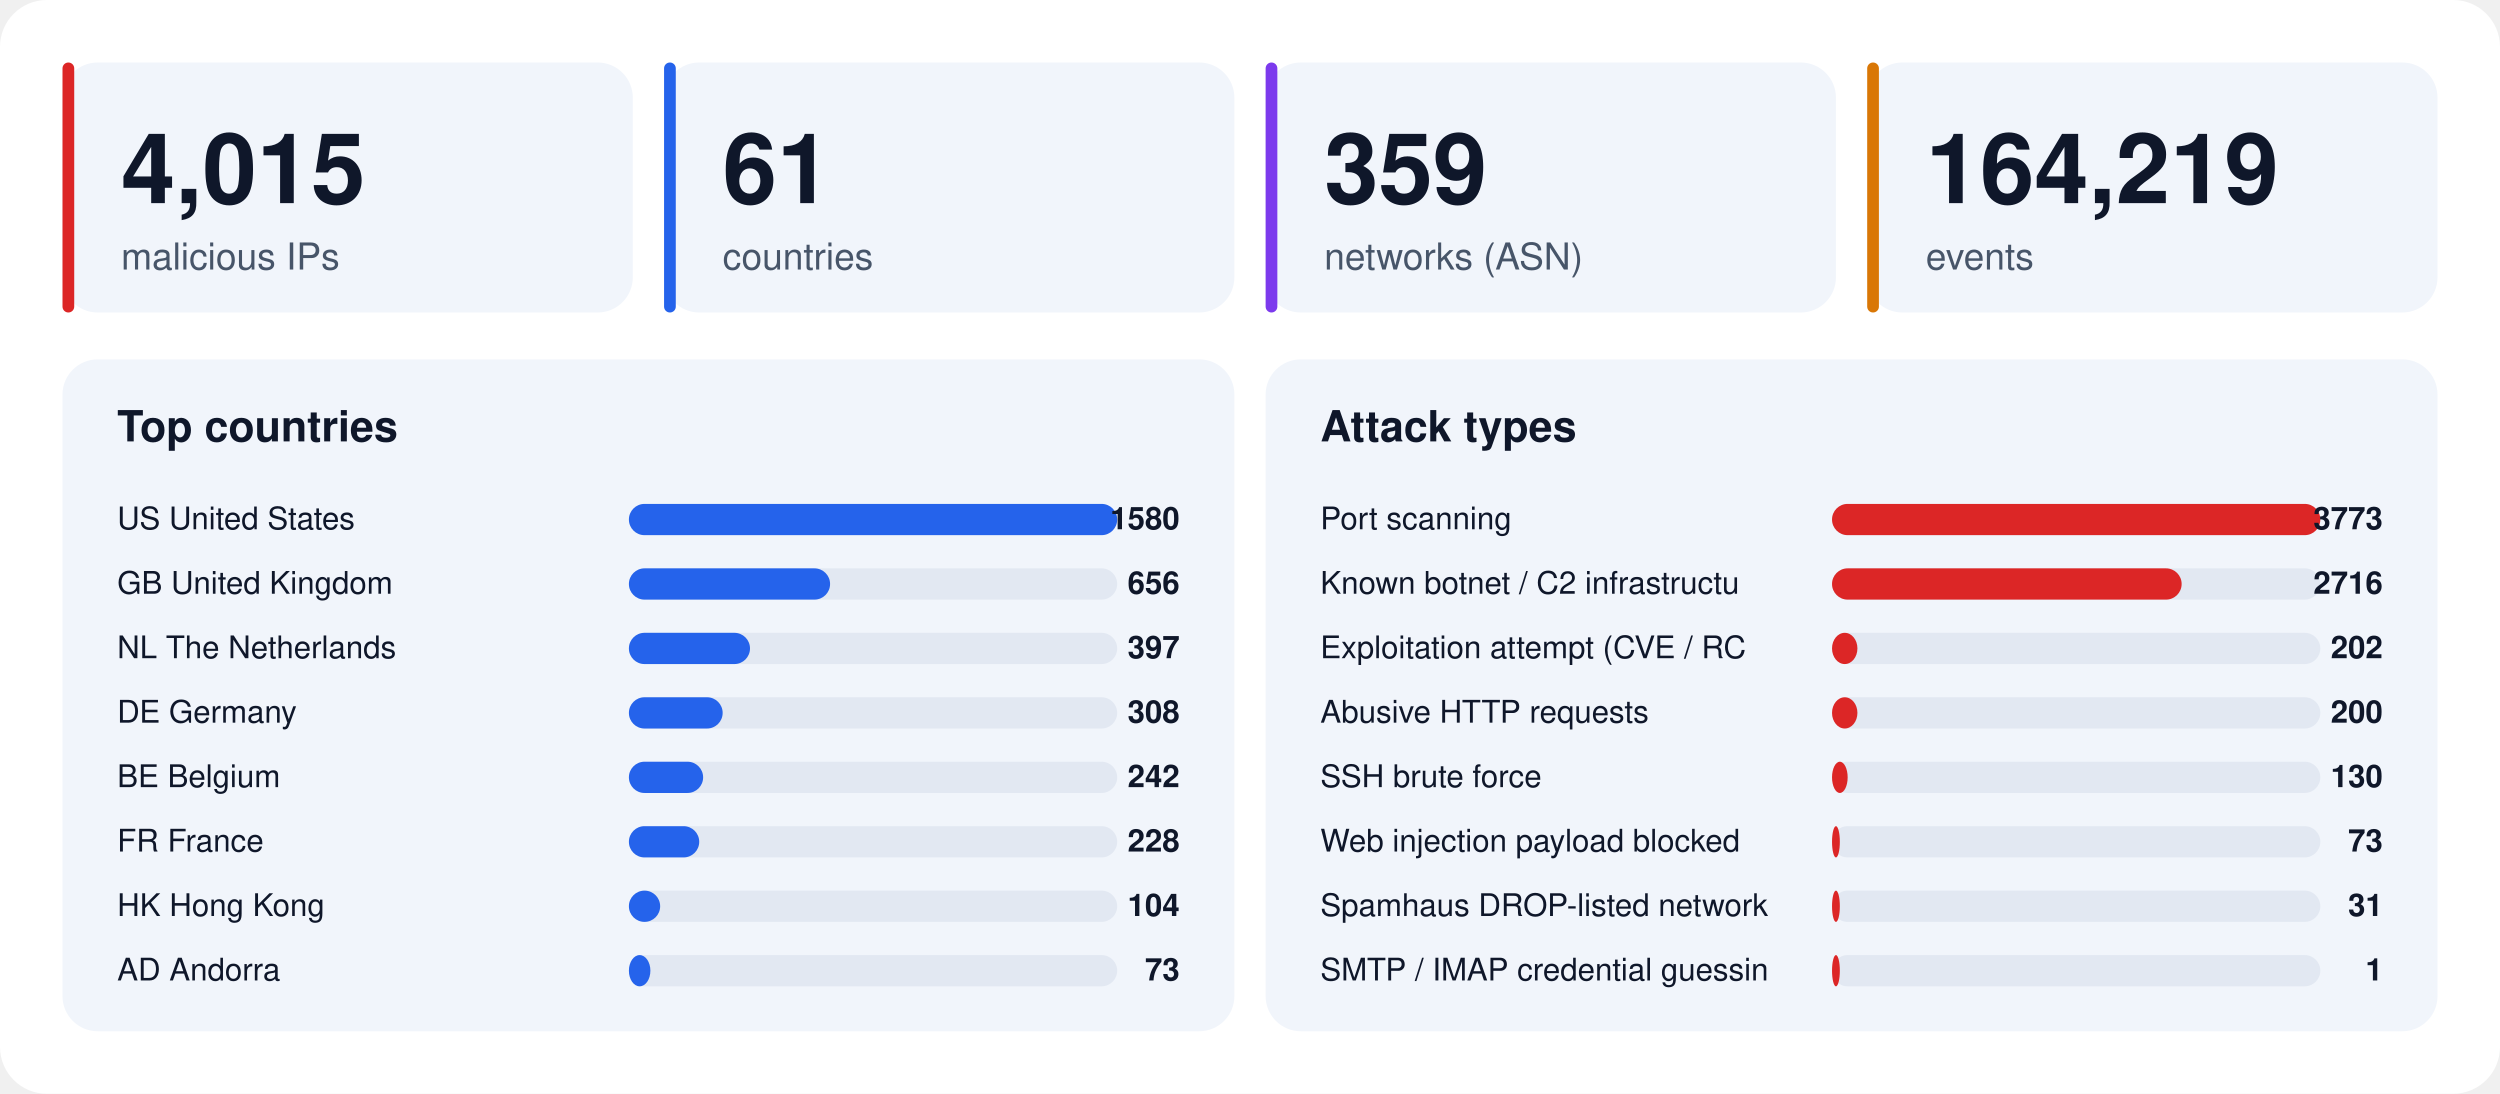
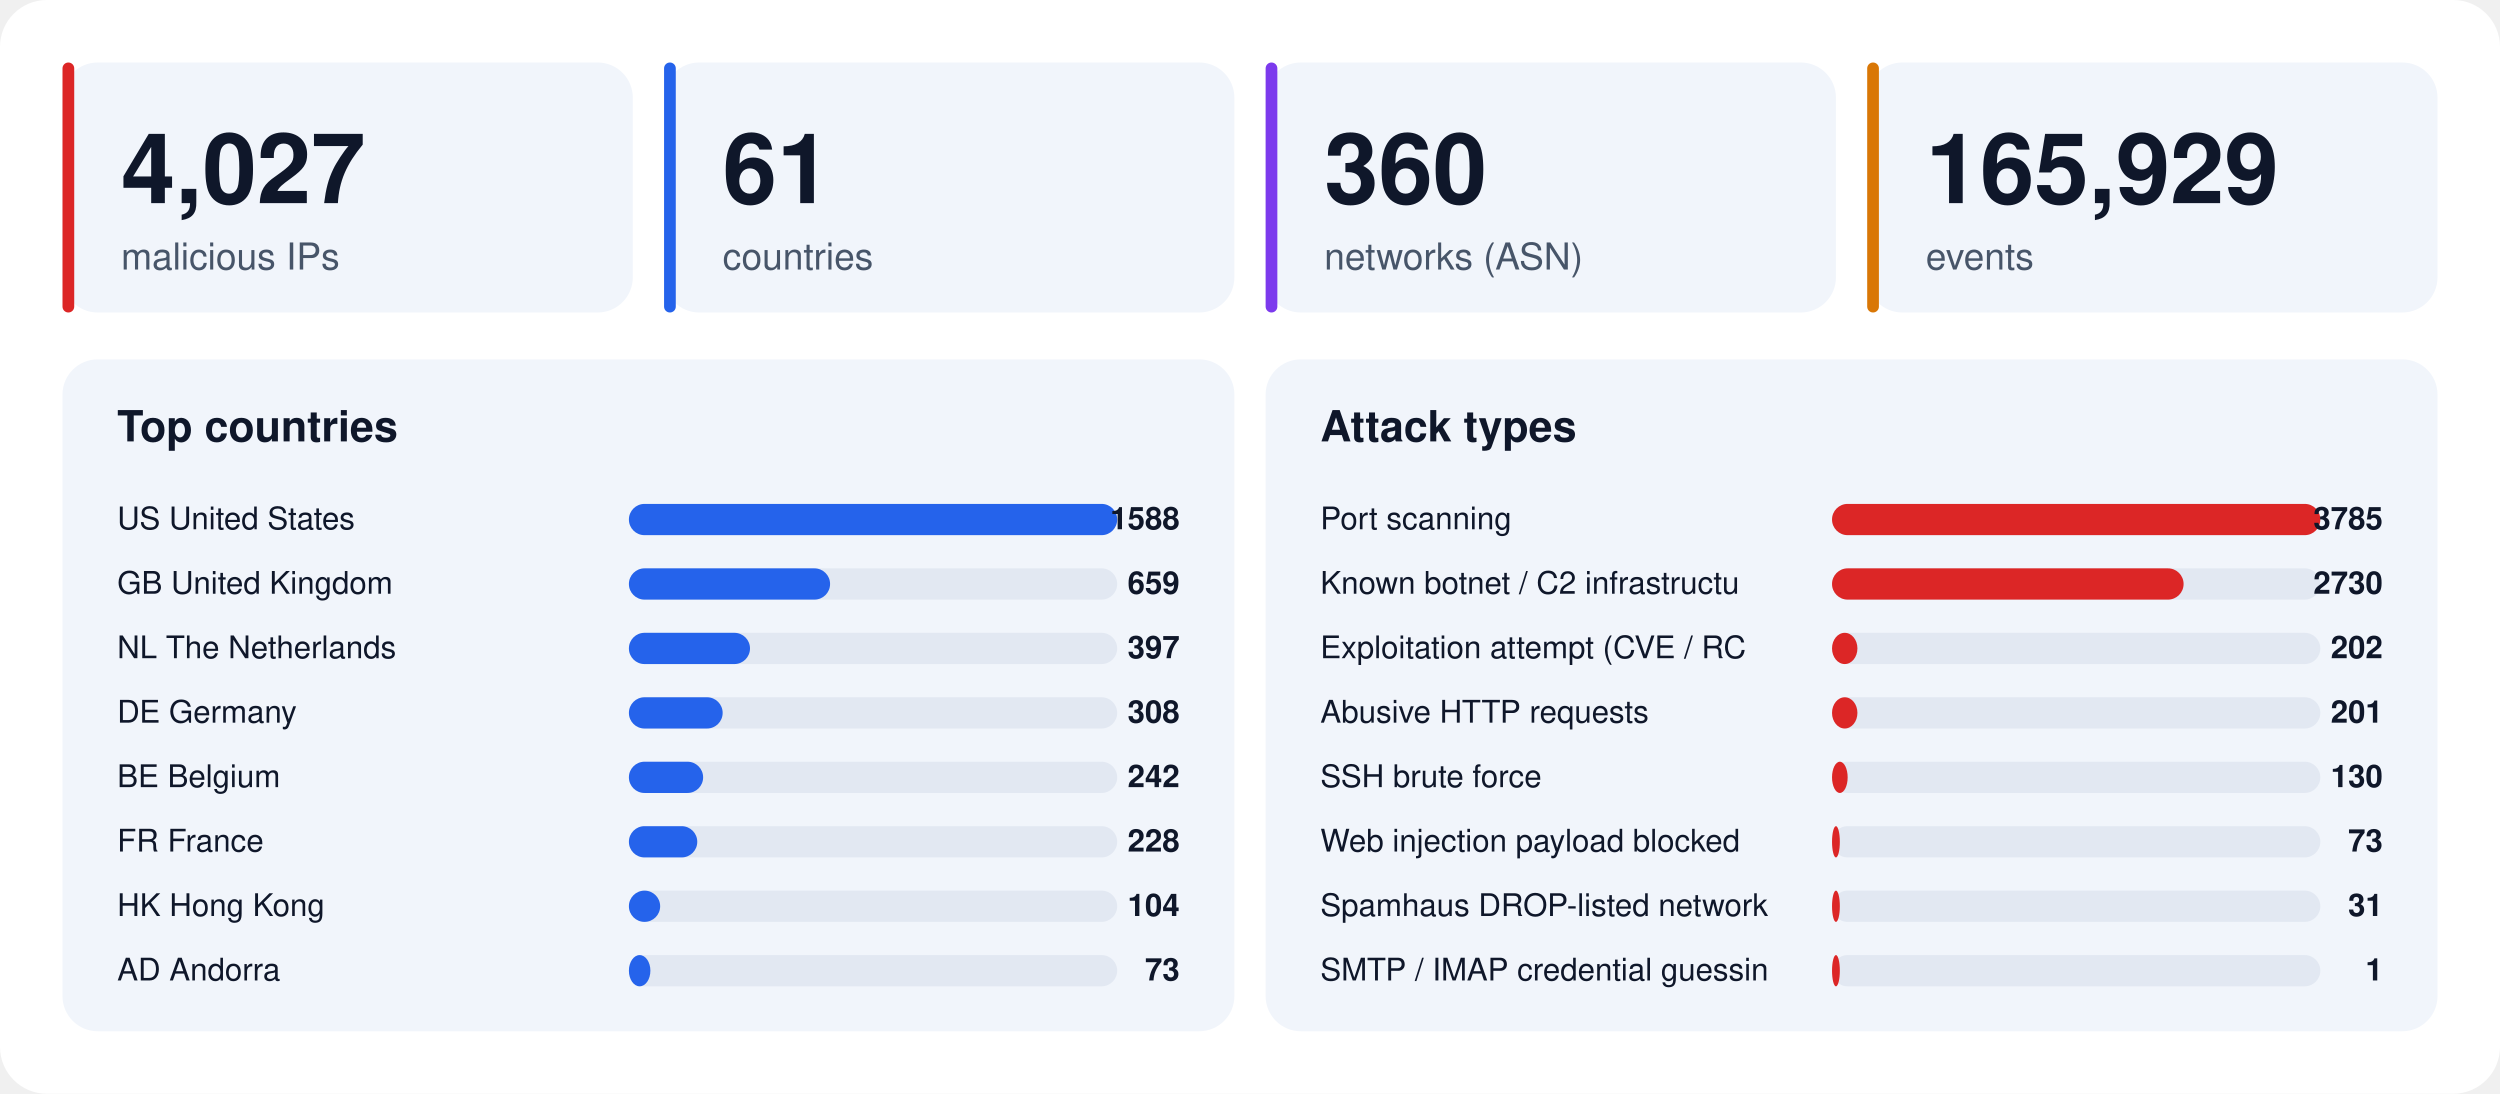
<svg xmlns="http://www.w3.org/2000/svg" width="1280" height="560" viewBox="0 0 1280 560" font-family="-apple-system,BlinkMacSystemFont,'Segoe UI',Helvetica,Arial,sans-serif">
  <rect width="1280" height="560" rx="24" fill="#ffffff" />
  <rect x="32" y="32" width="292" height="128" rx="18" fill="#f1f5fb" />
  <rect x="32" y="32" width="6" height="128" rx="3" fill="#dc2626" />
-   <text x="62" y="104" font-size="50" font-weight="800" fill="#0f172a">4,015</text>
+   <text x="62" y="104" font-size="50" font-weight="800" fill="#0f172a">4,027</text>
  <text x="62" y="138" font-size="19" fill="#475569">malicious IPs</text>
  <rect x="340" y="32" width="292" height="128" rx="18" fill="#f1f5fb" />
  <rect x="340" y="32" width="6" height="128" rx="3" fill="#2563eb" />
  <text x="370" y="104" font-size="50" font-weight="800" fill="#0f172a">61</text>
  <text x="370" y="138" font-size="19" fill="#475569">countries</text>
  <rect x="648" y="32" width="292" height="128" rx="18" fill="#f1f5fb" />
  <rect x="648" y="32" width="6" height="128" rx="3" fill="#7c3aed" />
-   <text x="678" y="104" font-size="50" font-weight="800" fill="#0f172a">359</text>
+   <text x="678" y="104" font-size="50" font-weight="800" fill="#0f172a">360</text>
  <text x="678" y="138" font-size="19" fill="#475569">networks (ASN)</text>
  <rect x="956" y="32" width="292" height="128" rx="18" fill="#f1f5fb" />
  <rect x="956" y="32" width="6" height="128" rx="3" fill="#d97706" />
-   <text x="986" y="104" font-size="50" font-weight="800" fill="#0f172a">164,219</text>
+   <text x="986" y="104" font-size="50" font-weight="800" fill="#0f172a">165,929</text>
  <text x="986" y="138" font-size="19" fill="#475569">events</text>
  <rect x="32" y="184" width="600" height="344" rx="18" fill="#f1f5fb" />
  <text x="60" y="226" font-size="22" font-weight="700" fill="#0f172a">Top countries</text>
  <text x="60" y="271" font-size="16" fill="#0f172a">US  United States</text>
  <rect x="322" y="258" width="250" height="16" rx="8" fill="#e2e8f2" />
  <rect x="322" y="258" width="250" height="16" rx="8" fill="#2563eb" />
-   <text x="604" y="271" font-size="16" font-weight="700" text-anchor="end" fill="#0f172a">1580</text>
+   <text x="604" y="271" font-size="16" font-weight="700" text-anchor="end" fill="#0f172a">1588</text>
  <text x="60" y="304" font-size="16" fill="#0f172a">GB  United Kingdom</text>
  <rect x="322" y="291" width="250" height="16" rx="8" fill="#e2e8f2" />
  <rect x="322" y="291" width="103" height="16" rx="8" fill="#2563eb" />
-   <text x="604" y="304" font-size="16" font-weight="700" text-anchor="end" fill="#0f172a">656</text>
+   <text x="604" y="304" font-size="16" font-weight="700" text-anchor="end" fill="#0f172a">659</text>
  <text x="60" y="337" font-size="16" fill="#0f172a">NL  The Netherlands</text>
  <rect x="322" y="324" width="250" height="16" rx="8" fill="#e2e8f2" />
  <rect x="322" y="324" width="62" height="16" rx="8" fill="#2563eb" />
  <text x="604" y="337" font-size="16" font-weight="700" text-anchor="end" fill="#0f172a">397</text>
  <text x="60" y="370" font-size="16" fill="#0f172a">DE  Germany</text>
  <rect x="322" y="357" width="250" height="16" rx="8" fill="#e2e8f2" />
  <rect x="322" y="357" width="48" height="16" rx="8" fill="#2563eb" />
  <text x="604" y="370" font-size="16" font-weight="700" text-anchor="end" fill="#0f172a">308</text>
  <text x="60" y="403" font-size="16" fill="#0f172a">BE  Belgium</text>
  <rect x="322" y="390" width="250" height="16" rx="8" fill="#e2e8f2" />
  <rect x="322" y="390" width="38" height="16" rx="8" fill="#2563eb" />
  <text x="604" y="403" font-size="16" font-weight="700" text-anchor="end" fill="#0f172a">242</text>
  <text x="60" y="436" font-size="16" fill="#0f172a">FR  France</text>
  <rect x="322" y="423" width="250" height="16" rx="8" fill="#e2e8f2" />
-   <rect x="322" y="423" width="36" height="16" rx="8" fill="#2563eb" />
+   <rect x="322" y="423" width="35" height="16" rx="8" fill="#2563eb" />
  <text x="604" y="436" font-size="16" font-weight="700" text-anchor="end" fill="#0f172a">228</text>
  <text x="60" y="469" font-size="16" fill="#0f172a">HK  Hong Kong</text>
  <rect x="322" y="456" width="250" height="16" rx="8" fill="#e2e8f2" />
  <rect x="322" y="456" width="16" height="16" rx="8" fill="#2563eb" />
  <text x="604" y="469" font-size="16" font-weight="700" text-anchor="end" fill="#0f172a">104</text>
  <text x="60" y="502" font-size="16" fill="#0f172a">AD  Andorra</text>
  <rect x="322" y="489" width="250" height="16" rx="8" fill="#e2e8f2" />
  <rect x="322" y="489" width="11" height="16" rx="8" fill="#2563eb" />
  <text x="604" y="502" font-size="16" font-weight="700" text-anchor="end" fill="#0f172a">73</text>
  <rect x="648" y="184" width="600" height="344" rx="18" fill="#f1f5fb" />
  <text x="676" y="226" font-size="22" font-weight="700" fill="#0f172a">Attack types</text>
  <text x="676" y="271" font-size="16" fill="#0f172a">Port scanning</text>
  <rect x="938" y="258" width="250" height="16" rx="8" fill="#e2e8f2" />
  <rect x="938" y="258" width="250" height="16" rx="8" fill="#dc2626" />
-   <text x="1220" y="271" font-size="16" font-weight="700" text-anchor="end" fill="#0f172a">3773</text>
+   <text x="1220" y="271" font-size="16" font-weight="700" text-anchor="end" fill="#0f172a">3785</text>
  <text x="676" y="304" font-size="16" fill="#0f172a">Known botnet / C2 infrastructu</text>
  <rect x="938" y="291" width="250" height="16" rx="8" fill="#e2e8f2" />
-   <rect x="938" y="291" width="179" height="16" rx="8" fill="#dc2626" />
-   <text x="1220" y="304" font-size="16" font-weight="700" text-anchor="end" fill="#0f172a">2716</text>
+   <rect x="938" y="291" width="180" height="16" rx="8" fill="#dc2626" />
+   <text x="1220" y="304" font-size="16" font-weight="700" text-anchor="end" fill="#0f172a">2730</text>
  <text x="676" y="337" font-size="16" fill="#0f172a">Exploitation attempt (CVE / RC</text>
  <rect x="938" y="324" width="250" height="16" rx="8" fill="#e2e8f2" />
  <rect x="938" y="324" width="13" height="16" rx="8" fill="#dc2626" />
  <text x="1220" y="337" font-size="16" font-weight="700" text-anchor="end" fill="#0f172a">202</text>
  <text x="676" y="370" font-size="16" fill="#0f172a">Abusive HTTP requests</text>
  <rect x="938" y="357" width="250" height="16" rx="8" fill="#e2e8f2" />
  <rect x="938" y="357" width="13" height="16" rx="8" fill="#dc2626" />
-   <text x="1220" y="370" font-size="16" font-weight="700" text-anchor="end" fill="#0f172a">200</text>
+   <text x="1220" y="370" font-size="16" font-weight="700" text-anchor="end" fill="#0f172a">201</text>
  <text x="676" y="403" font-size="16" fill="#0f172a">SSH brute force</text>
  <rect x="938" y="390" width="250" height="16" rx="8" fill="#e2e8f2" />
  <rect x="938" y="390" width="8" height="16" rx="8" fill="#dc2626" />
  <text x="1220" y="403" font-size="16" font-weight="700" text-anchor="end" fill="#0f172a">130</text>
  <text x="676" y="436" font-size="16" fill="#0f172a">Web injection payload blocked </text>
  <rect x="938" y="423" width="250" height="16" rx="8" fill="#e2e8f2" />
  <rect x="938" y="423" width="4" height="16" rx="8" fill="#dc2626" />
  <text x="1220" y="436" font-size="16" font-weight="700" text-anchor="end" fill="#0f172a">73</text>
  <text x="676" y="469" font-size="16" fill="#0f172a">Spamhaus DROP-listed network</text>
  <rect x="938" y="456" width="250" height="16" rx="8" fill="#e2e8f2" />
  <rect x="938" y="456" width="4" height="16" rx="8" fill="#dc2626" />
  <text x="1220" y="469" font-size="16" font-weight="700" text-anchor="end" fill="#0f172a">31</text>
  <text x="676" y="502" font-size="16" fill="#0f172a">SMTP / IMAP credential guessin</text>
  <rect x="938" y="489" width="250" height="16" rx="8" fill="#e2e8f2" />
  <rect x="938" y="489" width="4" height="16" rx="8" fill="#dc2626" />
  <text x="1220" y="502" font-size="16" font-weight="700" text-anchor="end" fill="#0f172a">1</text>
</svg>
